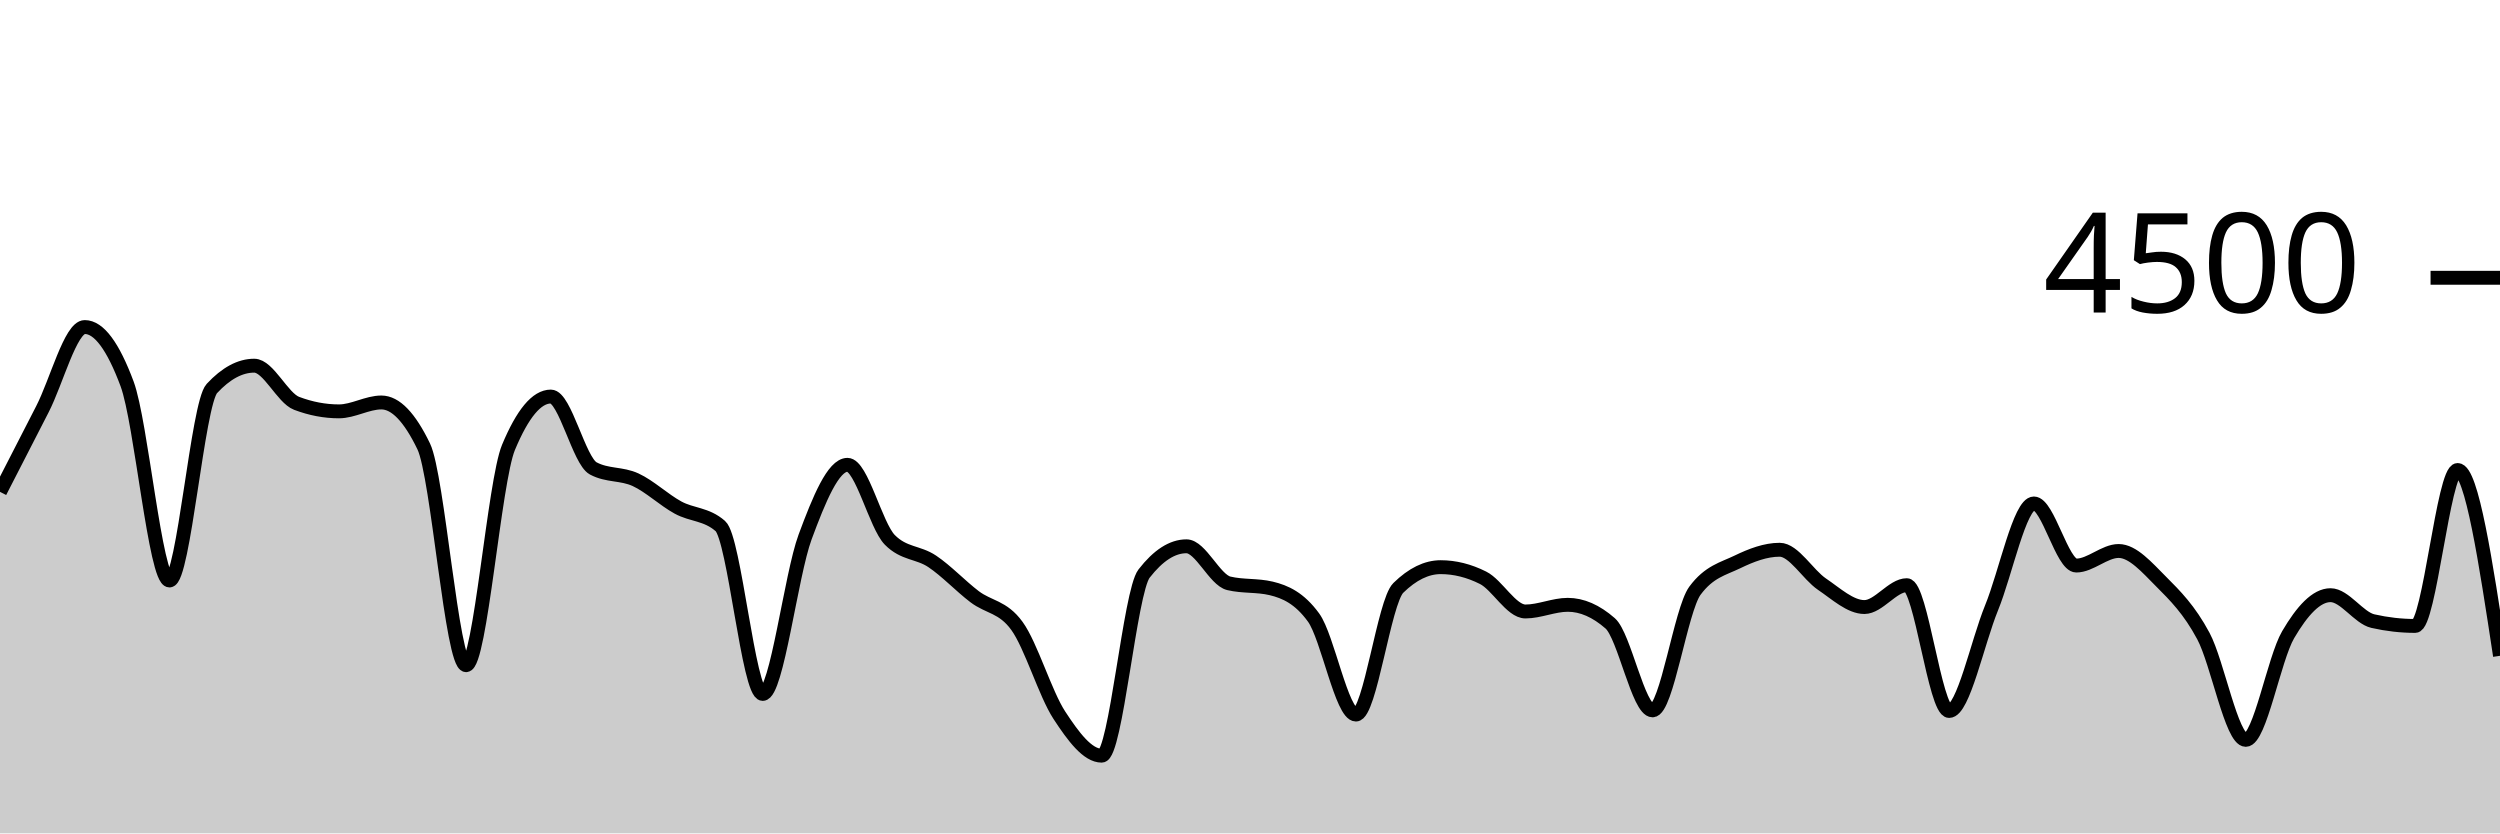
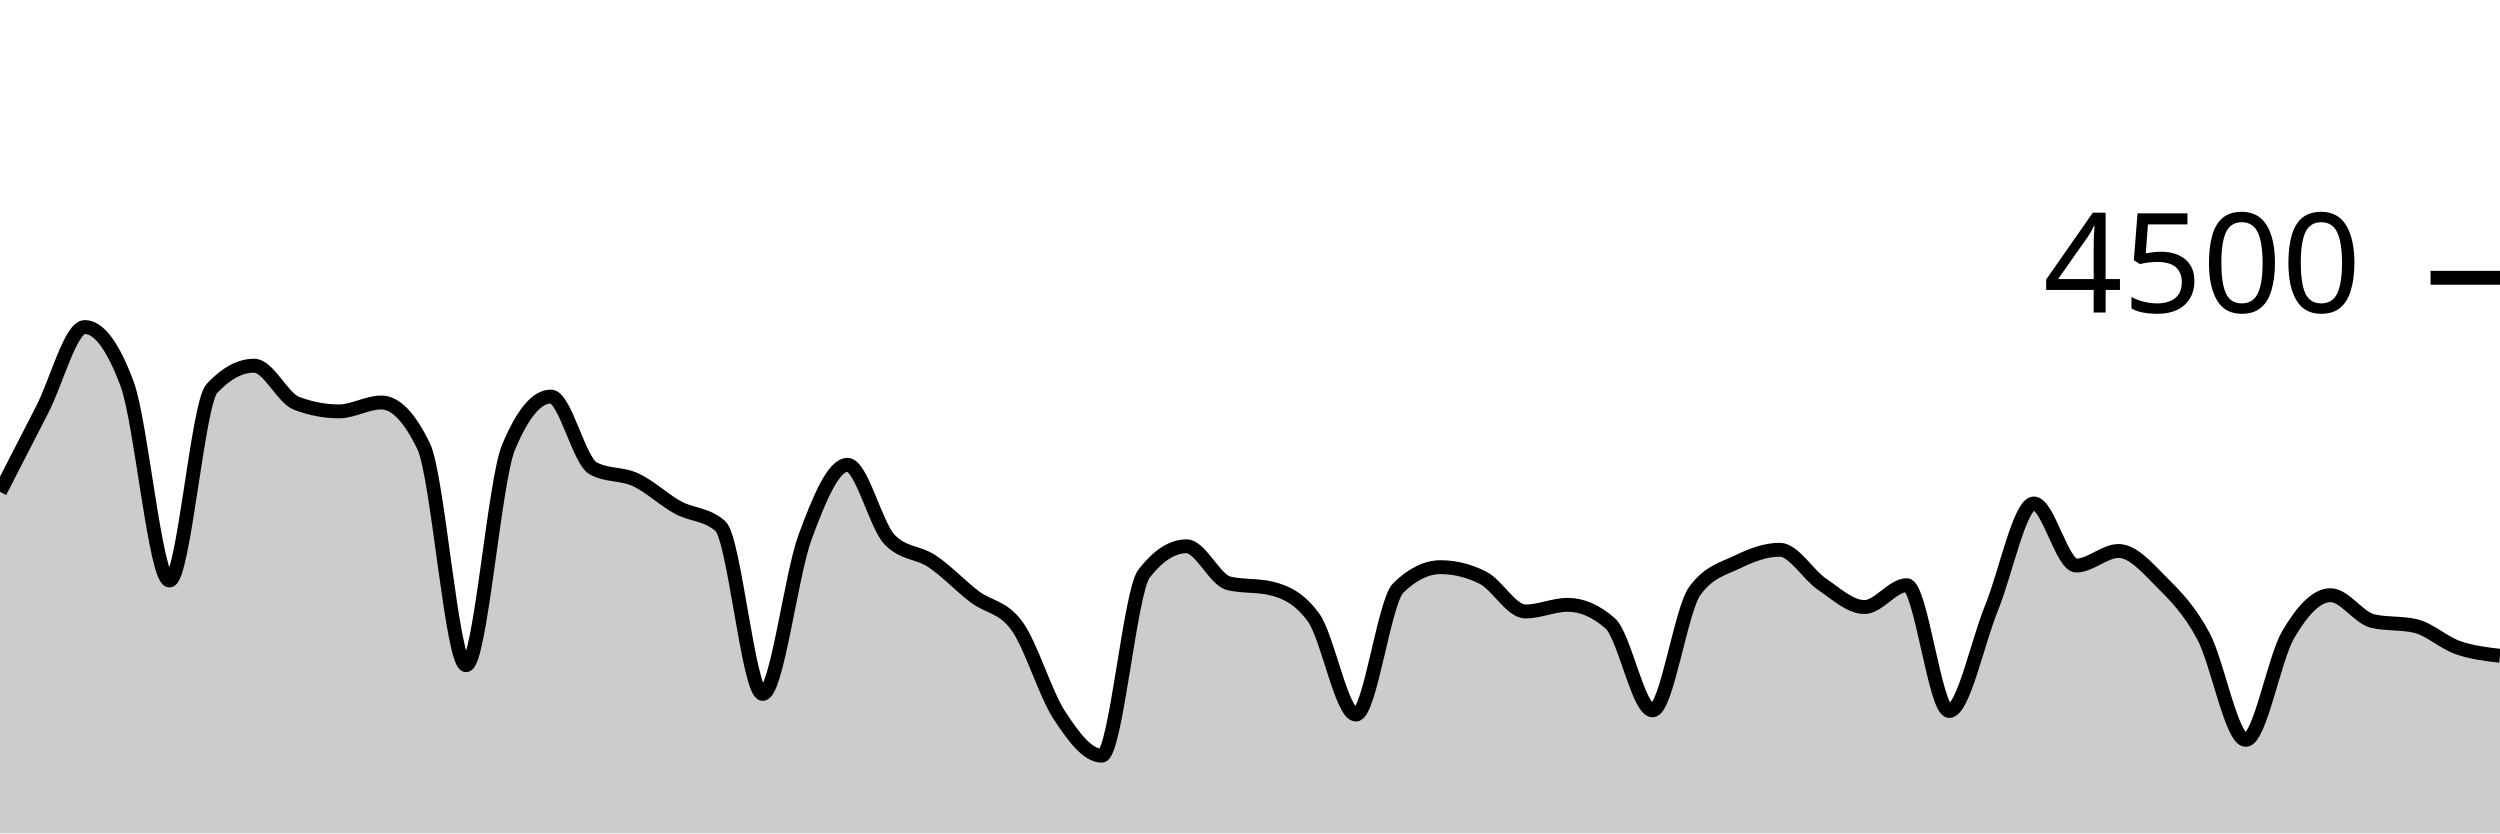
<svg xmlns="http://www.w3.org/2000/svg" viewBox="0 0 180 60">
  <g transform="translate(0,20)">
-     <path class="area" fill="rgba(0, 0, 0, 0.2)" d="M0,15.413C1.017,13.429,2.034,11.444,3.051,9.467C4.068,7.489,5.085,3.547,6.102,3.547C7.119,3.547,8.136,4.913,9.153,7.644C10.169,10.376,11.186,21.796,12.203,21.796C13.22,21.796,14.237,9.07,15.254,7.973C16.271,6.877,17.288,6.329,18.305,6.329C19.322,6.329,20.339,8.655,21.356,9.04C22.373,9.425,23.39,9.618,24.407,9.618C25.424,9.618,26.441,8.978,27.458,8.978C28.475,8.978,29.492,10.033,30.508,12.142C31.525,14.252,32.542,27.893,33.559,27.893C34.576,27.893,35.593,14.655,36.61,12.213C37.627,9.772,38.644,8.551,39.661,8.551C40.678,8.551,41.695,13.179,42.712,13.724C43.729,14.27,44.746,14.073,45.763,14.542C46.78,15.012,47.797,15.987,48.814,16.542C49.831,17.098,50.847,16.987,51.864,17.876C52.881,18.764,53.898,29.964,54.915,29.964C55.932,29.964,56.949,21.416,57.966,18.667C58.983,15.917,60,13.467,61.017,13.467C62.034,13.467,63.051,17.84,64.068,18.871C65.085,19.902,66.102,19.736,67.119,20.418C68.136,21.099,69.153,22.185,70.169,22.96C71.186,23.735,72.203,23.662,73.22,25.067C74.237,26.471,75.254,29.936,76.271,31.493C77.288,33.05,78.305,34.409,79.322,34.409C80.339,34.409,81.356,22.607,82.373,21.298C83.39,19.988,84.407,19.333,85.424,19.333C86.441,19.333,87.458,21.757,88.475,22C89.492,22.243,90.508,22.121,91.525,22.364C92.542,22.607,93.559,23.064,94.576,24.462C95.593,25.861,96.61,31.449,97.627,31.449C98.644,31.449,99.661,23.324,100.678,22.329C101.695,21.333,102.712,20.836,103.729,20.836C104.746,20.836,105.763,21.09,106.78,21.6C107.797,22.11,108.814,24.027,109.831,24.027C110.847,24.027,111.864,23.547,112.881,23.547C113.898,23.547,114.915,23.991,115.932,24.88C116.949,25.769,117.966,31.147,118.983,31.147C120,31.147,121.017,23.914,122.034,22.533C123.051,21.153,124.068,20.954,125.085,20.462C126.102,19.97,127.119,19.582,128.136,19.582C129.153,19.582,130.169,21.375,131.186,22.062C132.203,22.75,133.22,23.707,134.237,23.707C135.254,23.707,136.271,22.133,137.288,22.133C138.305,22.133,139.322,31.191,140.339,31.191C141.356,31.191,142.373,26.259,143.39,23.769C144.407,21.279,145.424,16.249,146.441,16.249C147.458,16.249,148.475,20.72,149.492,20.72C150.508,20.72,151.525,19.671,152.542,19.671C153.559,19.671,154.576,20.846,155.593,21.867C156.61,22.887,157.627,23.895,158.644,25.796C159.661,27.696,160.678,33.271,161.695,33.271C162.712,33.271,163.729,27.434,164.746,25.698C165.763,23.961,166.78,22.853,167.797,22.853C168.814,22.853,169.831,24.489,170.847,24.72C171.864,24.951,172.881,25.067,173.898,25.067C174.915,25.067,175.932,13.84,176.949,13.84C177.966,13.84,178.983,20.529,180,27.218L180,40C178.983,40,177.966,40,176.949,40C175.932,40,174.915,40,173.898,40C172.881,40,171.864,40,170.847,40C169.831,40,168.814,40,167.797,40C166.78,40,165.763,40,164.746,40C163.729,40,162.712,40,161.695,40C160.678,40,159.661,40,158.644,40C157.627,40,156.61,40,155.593,40C154.576,40,153.559,40,152.542,40C151.525,40,150.508,40,149.492,40C148.475,40,147.458,40,146.441,40C145.424,40,144.407,40,143.39,40C142.373,40,141.356,40,140.339,40C139.322,40,138.305,40,137.288,40C136.271,40,135.254,40,134.237,40C133.22,40,132.203,40,131.186,40C130.169,40,129.153,40,128.136,40C127.119,40,126.102,40,125.085,40C124.068,40,123.051,40,122.034,40C121.017,40,120,40,118.983,40C117.966,40,116.949,40,115.932,40C114.915,40,113.898,40,112.881,40C111.864,40,110.847,40,109.831,40C108.814,40,107.797,40,106.78,40C105.763,40,104.746,40,103.729,40C102.712,40,101.695,40,100.678,40C99.661,40,98.644,40,97.627,40C96.61,40,95.593,40,94.576,40C93.559,40,92.542,40,91.525,40C90.508,40,89.492,40,88.475,40C87.458,40,86.441,40,85.424,40C84.407,40,83.39,40,82.373,40C81.356,40,80.339,40,79.322,40C78.305,40,77.288,40,76.271,40C75.254,40,74.237,40,73.22,40C72.203,40,71.186,40,70.169,40C69.153,40,68.136,40,67.119,40C66.102,40,65.085,40,64.068,40C63.051,40,62.034,40,61.017,40C60,40,58.983,40,57.966,40C56.949,40,55.932,40,54.915,40C53.898,40,52.881,40,51.864,40C50.847,40,49.831,40,48.814,40C47.797,40,46.78,40,45.763,40C44.746,40,43.729,40,42.712,40C41.695,40,40.678,40,39.661,40C38.644,40,37.627,40,36.61,40C35.593,40,34.576,40,33.559,40C32.542,40,31.525,40,30.508,40C29.492,40,28.475,40,27.458,40C26.441,40,25.424,40,24.407,40C23.39,40,22.373,40,21.356,40C20.339,40,19.322,40,18.305,40C17.288,40,16.271,40,15.254,40C14.237,40,13.22,40,12.203,40C11.186,40,10.169,40,9.153,40C8.136,40,7.119,40,6.102,40C5.085,40,4.068,40,3.051,40C2.034,40,1.017,40,0,40Z" />
-     <path class="line" stroke="black" fill="none" d="M0,15.413C1.017,13.429,2.034,11.444,3.051,9.467C4.068,7.489,5.085,3.547,6.102,3.547C7.119,3.547,8.136,4.913,9.153,7.644C10.169,10.376,11.186,21.796,12.203,21.796C13.22,21.796,14.237,9.07,15.254,7.973C16.271,6.877,17.288,6.329,18.305,6.329C19.322,6.329,20.339,8.655,21.356,9.04C22.373,9.425,23.39,9.618,24.407,9.618C25.424,9.618,26.441,8.978,27.458,8.978C28.475,8.978,29.492,10.033,30.508,12.142C31.525,14.252,32.542,27.893,33.559,27.893C34.576,27.893,35.593,14.655,36.61,12.213C37.627,9.772,38.644,8.551,39.661,8.551C40.678,8.551,41.695,13.179,42.712,13.724C43.729,14.27,44.746,14.073,45.763,14.542C46.78,15.012,47.797,15.987,48.814,16.542C49.831,17.098,50.847,16.987,51.864,17.876C52.881,18.764,53.898,29.964,54.915,29.964C55.932,29.964,56.949,21.416,57.966,18.667C58.983,15.917,60,13.467,61.017,13.467C62.034,13.467,63.051,17.84,64.068,18.871C65.085,19.902,66.102,19.736,67.119,20.418C68.136,21.099,69.153,22.185,70.169,22.96C71.186,23.735,72.203,23.662,73.22,25.067C74.237,26.471,75.254,29.936,76.271,31.493C77.288,33.05,78.305,34.409,79.322,34.409C80.339,34.409,81.356,22.607,82.373,21.298C83.39,19.988,84.407,19.333,85.424,19.333C86.441,19.333,87.458,21.757,88.475,22C89.492,22.243,90.508,22.121,91.525,22.364C92.542,22.607,93.559,23.064,94.576,24.462C95.593,25.861,96.61,31.449,97.627,31.449C98.644,31.449,99.661,23.324,100.678,22.329C101.695,21.333,102.712,20.836,103.729,20.836C104.746,20.836,105.763,21.09,106.78,21.6C107.797,22.11,108.814,24.027,109.831,24.027C110.847,24.027,111.864,23.547,112.881,23.547C113.898,23.547,114.915,23.991,115.932,24.88C116.949,25.769,117.966,31.147,118.983,31.147C120,31.147,121.017,23.914,122.034,22.533C123.051,21.153,124.068,20.954,125.085,20.462C126.102,19.97,127.119,19.582,128.136,19.582C129.153,19.582,130.169,21.375,131.186,22.062C132.203,22.75,133.22,23.707,134.237,23.707C135.254,23.707,136.271,22.133,137.288,22.133C138.305,22.133,139.322,31.191,140.339,31.191C141.356,31.191,142.373,26.259,143.39,23.769C144.407,21.279,145.424,16.249,146.441,16.249C147.458,16.249,148.475,20.72,149.492,20.72C150.508,20.72,151.525,19.671,152.542,19.671C153.559,19.671,154.576,20.846,155.593,21.867C156.61,22.887,157.627,23.895,158.644,25.796C159.661,27.696,160.678,33.271,161.695,33.271C162.712,33.271,163.729,27.434,164.746,25.698C165.763,23.961,166.78,22.853,167.797,22.853C168.814,22.853,169.831,24.489,170.847,24.72C171.864,24.951,172.881,25.067,173.898,25.067C174.915,25.067,175.932,13.84,176.949,13.84C177.966,13.84,178.983,20.529,180,27.218" />
+     <path class="area" fill="rgba(0, 0, 0, 0.2)" d="M0,15.413C1.017,13.429,2.034,11.444,3.051,9.467C4.068,7.489,5.085,3.547,6.102,3.547C7.119,3.547,8.136,4.913,9.153,7.644C10.169,10.376,11.186,21.796,12.203,21.796C13.22,21.796,14.237,9.07,15.254,7.973C16.271,6.877,17.288,6.329,18.305,6.329C19.322,6.329,20.339,8.655,21.356,9.04C22.373,9.425,23.39,9.618,24.407,9.618C25.424,9.618,26.441,8.978,27.458,8.978C28.475,8.978,29.492,10.033,30.508,12.142C31.525,14.252,32.542,27.893,33.559,27.893C34.576,27.893,35.593,14.655,36.61,12.213C37.627,9.772,38.644,8.551,39.661,8.551C40.678,8.551,41.695,13.179,42.712,13.724C43.729,14.27,44.746,14.073,45.763,14.542C46.78,15.012,47.797,15.987,48.814,16.542C49.831,17.098,50.847,16.987,51.864,17.876C52.881,18.764,53.898,29.964,54.915,29.964C55.932,29.964,56.949,21.416,57.966,18.667C58.983,15.917,60,13.467,61.017,13.467C62.034,13.467,63.051,17.84,64.068,18.871C65.085,19.902,66.102,19.736,67.119,20.418C68.136,21.099,69.153,22.185,70.169,22.96C71.186,23.735,72.203,23.662,73.22,25.067C74.237,26.471,75.254,29.936,76.271,31.493C77.288,33.05,78.305,34.409,79.322,34.409C80.339,34.409,81.356,22.607,82.373,21.298C83.39,19.988,84.407,19.333,85.424,19.333C86.441,19.333,87.458,21.757,88.475,22C89.492,22.243,90.508,22.121,91.525,22.364C92.542,22.607,93.559,23.064,94.576,24.462C95.593,25.861,96.61,31.449,97.627,31.449C98.644,31.449,99.661,23.324,100.678,22.329C101.695,21.333,102.712,20.836,103.729,20.836C104.746,20.836,105.763,21.09,106.78,21.6C107.797,22.11,108.814,24.027,109.831,24.027C110.847,24.027,111.864,23.547,112.881,23.547C113.898,23.547,114.915,23.991,115.932,24.88C116.949,25.769,117.966,31.147,118.983,31.147C120,31.147,121.017,23.914,122.034,22.533C123.051,21.153,124.068,20.954,125.085,20.462C126.102,19.97,127.119,19.582,128.136,19.582C129.153,19.582,130.169,21.375,131.186,22.062C132.203,22.75,133.22,23.707,134.237,23.707C135.254,23.707,136.271,22.133,137.288,22.133C138.305,22.133,139.322,31.191,140.339,31.191C141.356,31.191,142.373,26.259,143.39,23.769C144.407,21.279,145.424,16.249,146.441,16.249C147.458,16.249,148.475,20.72,149.492,20.72C150.508,20.72,151.525,19.671,152.542,19.671C153.559,19.671,154.576,20.846,155.593,21.867C156.61,22.887,157.627,23.895,158.644,25.796C159.661,27.696,160.678,33.271,161.695,33.271C162.712,33.271,163.729,27.434,164.746,25.698C165.763,23.961,166.78,22.853,167.797,22.853C168.814,22.853,169.831,24.489,170.847,24.72C171.864,24.951,172.881,24.836,173.898,25.067C174.915,25.298,175.932,26.264,176.949,26.622C177.966,26.981,178.983,27.099,180,27.218L180,40C178.983,40,177.966,40,176.949,40C175.932,40,174.915,40,173.898,40C172.881,40,171.864,40,170.847,40C169.831,40,168.814,40,167.797,40C166.78,40,165.763,40,164.746,40C163.729,40,162.712,40,161.695,40C160.678,40,159.661,40,158.644,40C157.627,40,156.61,40,155.593,40C154.576,40,153.559,40,152.542,40C151.525,40,150.508,40,149.492,40C148.475,40,147.458,40,146.441,40C145.424,40,144.407,40,143.39,40C142.373,40,141.356,40,140.339,40C139.322,40,138.305,40,137.288,40C136.271,40,135.254,40,134.237,40C133.22,40,132.203,40,131.186,40C130.169,40,129.153,40,128.136,40C127.119,40,126.102,40,125.085,40C124.068,40,123.051,40,122.034,40C121.017,40,120,40,118.983,40C117.966,40,116.949,40,115.932,40C114.915,40,113.898,40,112.881,40C111.864,40,110.847,40,109.831,40C108.814,40,107.797,40,106.78,40C105.763,40,104.746,40,103.729,40C102.712,40,101.695,40,100.678,40C99.661,40,98.644,40,97.627,40C96.61,40,95.593,40,94.576,40C93.559,40,92.542,40,91.525,40C90.508,40,89.492,40,88.475,40C87.458,40,86.441,40,85.424,40C84.407,40,83.39,40,82.373,40C81.356,40,80.339,40,79.322,40C78.305,40,77.288,40,76.271,40C75.254,40,74.237,40,73.22,40C72.203,40,71.186,40,70.169,40C69.153,40,68.136,40,67.119,40C66.102,40,65.085,40,64.068,40C63.051,40,62.034,40,61.017,40C60,40,58.983,40,57.966,40C56.949,40,55.932,40,54.915,40C53.898,40,52.881,40,51.864,40C50.847,40,49.831,40,48.814,40C47.797,40,46.78,40,45.763,40C44.746,40,43.729,40,42.712,40C41.695,40,40.678,40,39.661,40C38.644,40,37.627,40,36.61,40C35.593,40,34.576,40,33.559,40C32.542,40,31.525,40,30.508,40C29.492,40,28.475,40,27.458,40C26.441,40,25.424,40,24.407,40C23.39,40,22.373,40,21.356,40C20.339,40,19.322,40,18.305,40C17.288,40,16.271,40,15.254,40C14.237,40,13.22,40,12.203,40C11.186,40,10.169,40,9.153,40C8.136,40,7.119,40,6.102,40C5.085,40,4.068,40,3.051,40C2.034,40,1.017,40,0,40Z" />
+     <path class="line" stroke="black" fill="none" d="M0,15.413C1.017,13.429,2.034,11.444,3.051,9.467C4.068,7.489,5.085,3.547,6.102,3.547C7.119,3.547,8.136,4.913,9.153,7.644C10.169,10.376,11.186,21.796,12.203,21.796C13.22,21.796,14.237,9.07,15.254,7.973C16.271,6.877,17.288,6.329,18.305,6.329C19.322,6.329,20.339,8.655,21.356,9.04C22.373,9.425,23.39,9.618,24.407,9.618C25.424,9.618,26.441,8.978,27.458,8.978C28.475,8.978,29.492,10.033,30.508,12.142C31.525,14.252,32.542,27.893,33.559,27.893C34.576,27.893,35.593,14.655,36.61,12.213C37.627,9.772,38.644,8.551,39.661,8.551C40.678,8.551,41.695,13.179,42.712,13.724C43.729,14.27,44.746,14.073,45.763,14.542C46.78,15.012,47.797,15.987,48.814,16.542C49.831,17.098,50.847,16.987,51.864,17.876C52.881,18.764,53.898,29.964,54.915,29.964C55.932,29.964,56.949,21.416,57.966,18.667C58.983,15.917,60,13.467,61.017,13.467C62.034,13.467,63.051,17.84,64.068,18.871C65.085,19.902,66.102,19.736,67.119,20.418C68.136,21.099,69.153,22.185,70.169,22.96C71.186,23.735,72.203,23.662,73.22,25.067C74.237,26.471,75.254,29.936,76.271,31.493C77.288,33.05,78.305,34.409,79.322,34.409C80.339,34.409,81.356,22.607,82.373,21.298C83.39,19.988,84.407,19.333,85.424,19.333C86.441,19.333,87.458,21.757,88.475,22C89.492,22.243,90.508,22.121,91.525,22.364C92.542,22.607,93.559,23.064,94.576,24.462C95.593,25.861,96.61,31.449,97.627,31.449C98.644,31.449,99.661,23.324,100.678,22.329C101.695,21.333,102.712,20.836,103.729,20.836C104.746,20.836,105.763,21.09,106.78,21.6C107.797,22.11,108.814,24.027,109.831,24.027C110.847,24.027,111.864,23.547,112.881,23.547C113.898,23.547,114.915,23.991,115.932,24.88C116.949,25.769,117.966,31.147,118.983,31.147C120,31.147,121.017,23.914,122.034,22.533C123.051,21.153,124.068,20.954,125.085,20.462C126.102,19.97,127.119,19.582,128.136,19.582C129.153,19.582,130.169,21.375,131.186,22.062C132.203,22.75,133.22,23.707,134.237,23.707C135.254,23.707,136.271,22.133,137.288,22.133C138.305,22.133,139.322,31.191,140.339,31.191C141.356,31.191,142.373,26.259,143.39,23.769C144.407,21.279,145.424,16.249,146.441,16.249C147.458,16.249,148.475,20.72,149.492,20.72C150.508,20.72,151.525,19.671,152.542,19.671C153.559,19.671,154.576,20.846,155.593,21.867C156.61,22.887,157.627,23.895,158.644,25.796C159.661,27.696,160.678,33.271,161.695,33.271C162.712,33.271,163.729,27.434,164.746,25.698C165.763,23.961,166.78,22.853,167.797,22.853C168.814,22.853,169.831,24.489,170.847,24.72C171.864,24.951,172.881,24.836,173.898,25.067C174.915,25.298,175.932,26.264,176.949,26.622C177.966,26.981,178.983,27.099,180,27.218" />
    <path class="axis-ceiling" stroke-width="1" stroke="black" fill="none" d="M175,0L180,0" />
    <text class="axis-ceiling-label" font-family="sans-serif" text-anchor="end" font-size="10px" x="170" y="2.5">4500</text>
  </g>
</svg>
